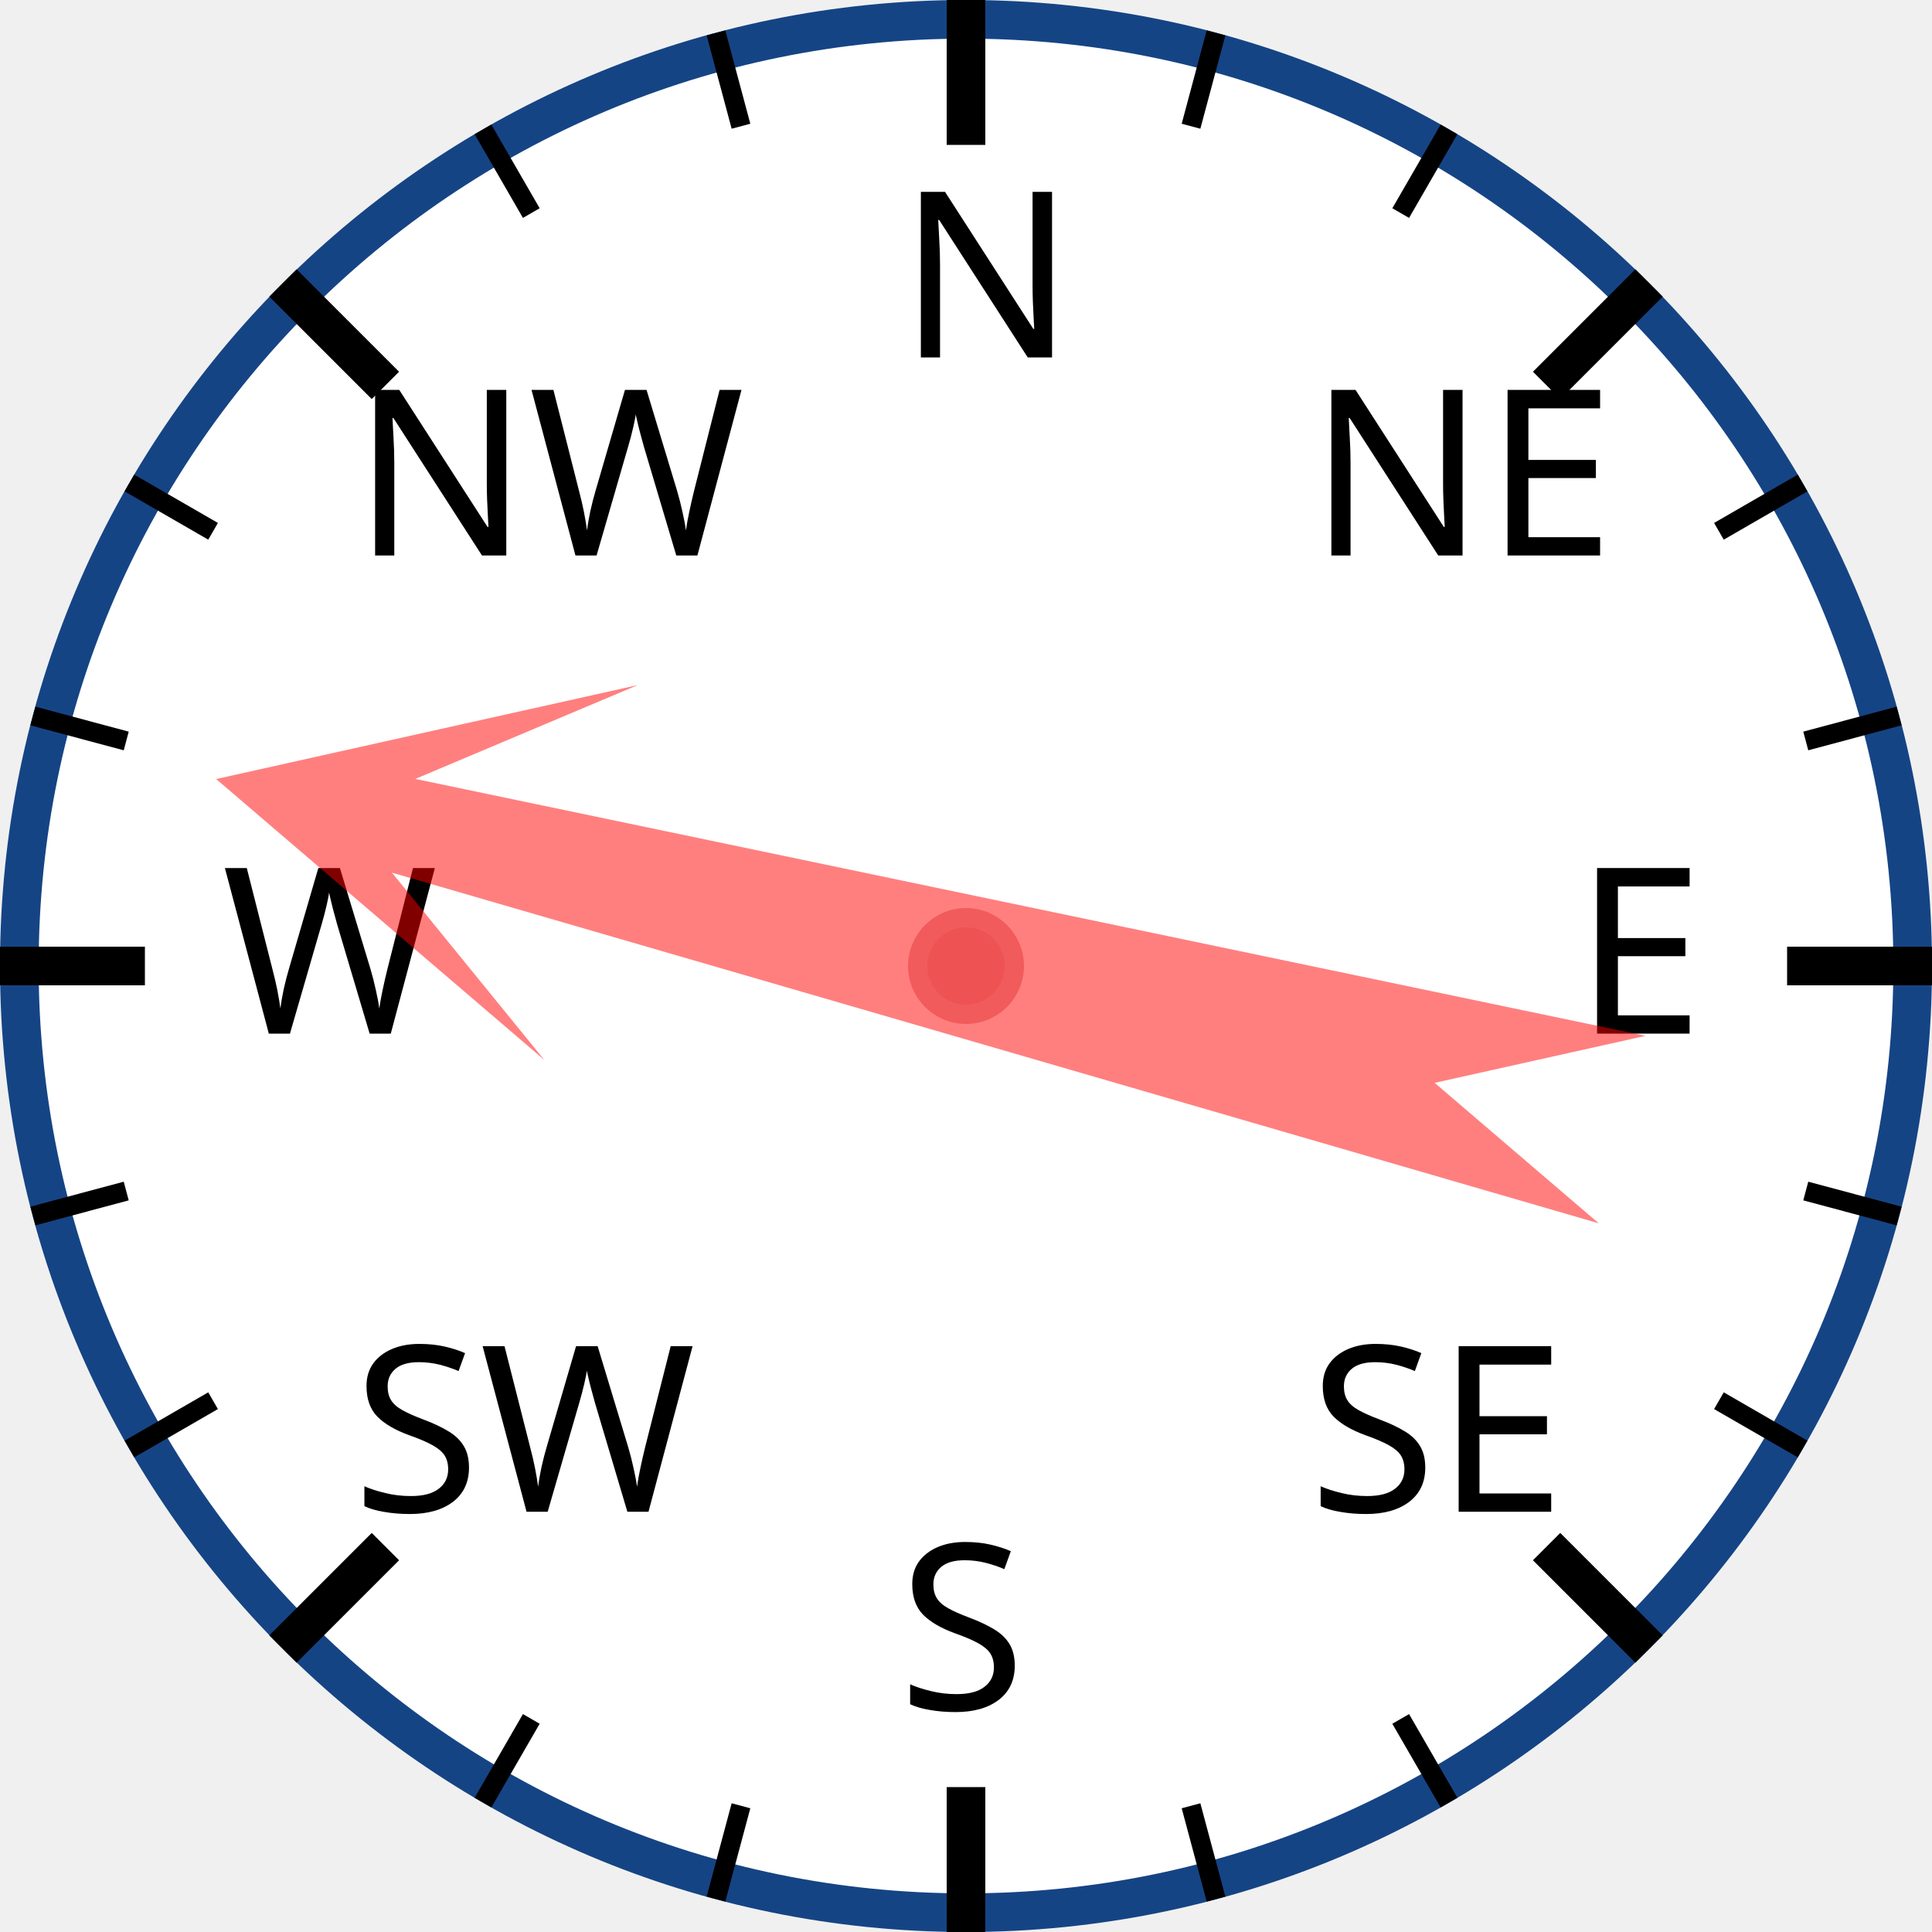
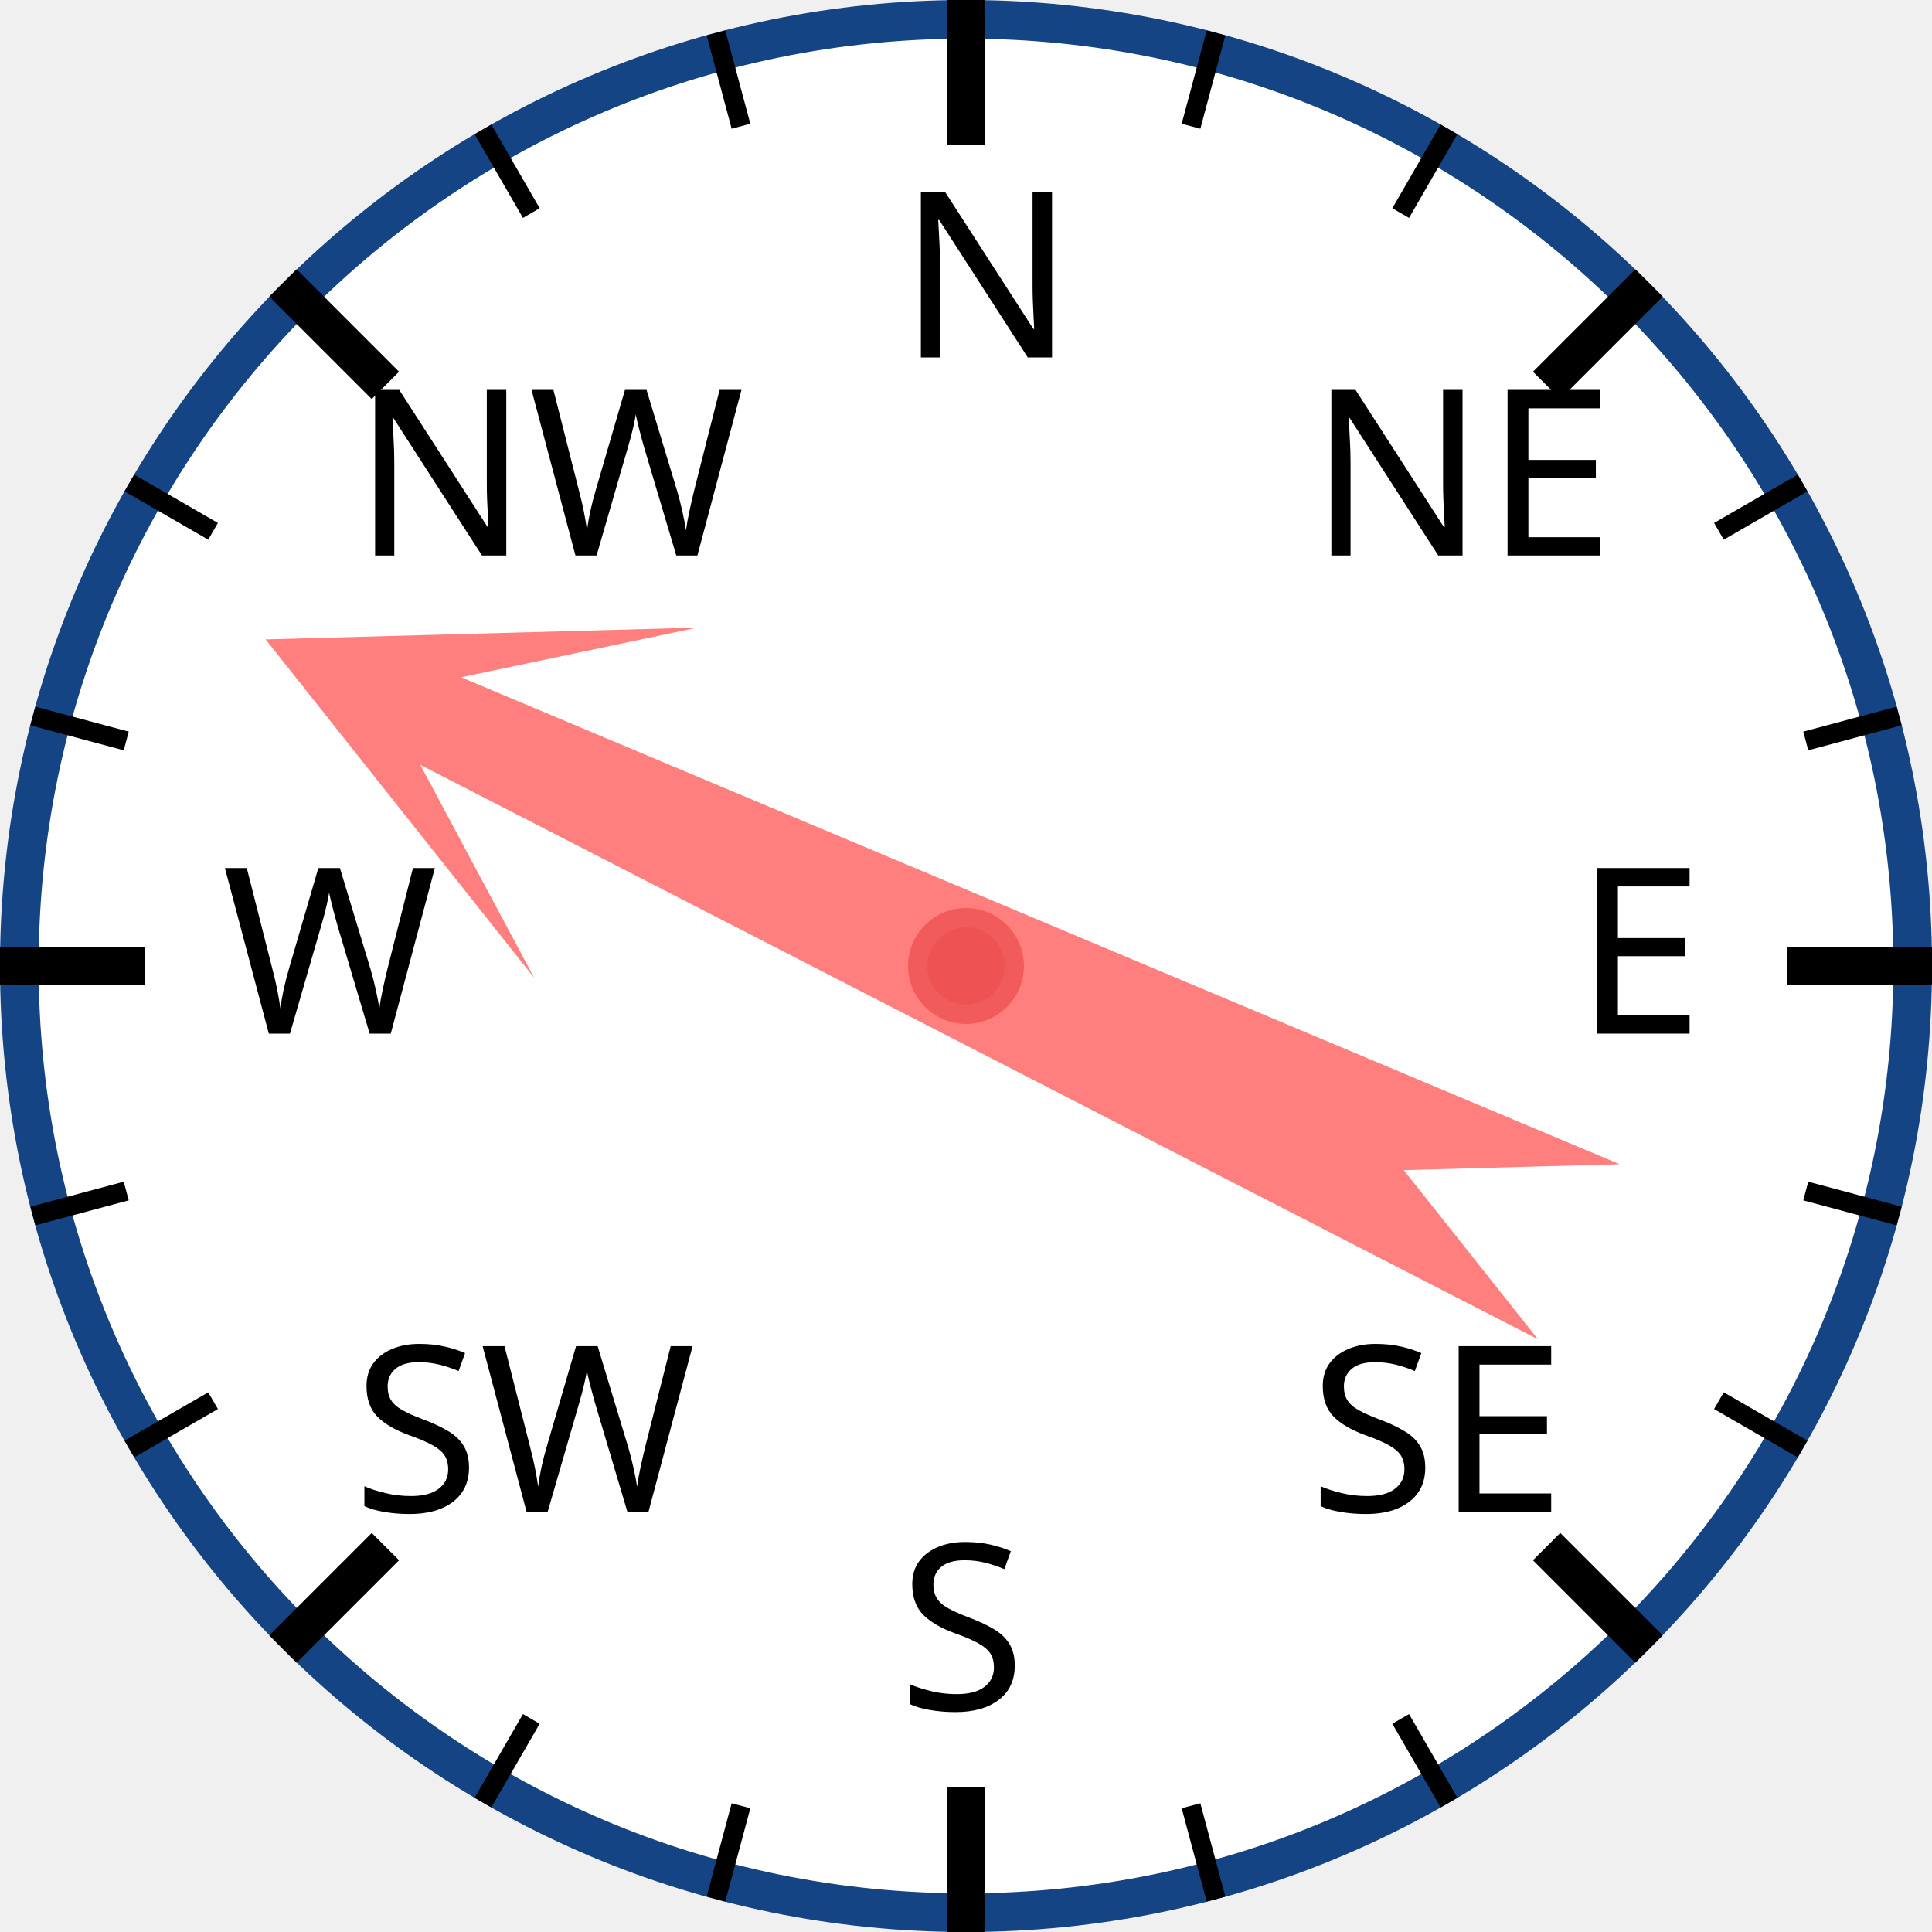
<svg xmlns="http://www.w3.org/2000/svg" width="120px" height="120px" viewBox="0 0 200 200">
  <circle cx="100" cy="100" r="98" style="fill: white; stroke: #154485; stroke-width: 4;" />
  <text x="93.0" y="37.0" style="font-family: sans-serif; font-size: 18pt;">N</text>
  <line x1="100.0" y1="0.0" x2="100.0" y2="15.0" style="stroke: black; stroke-width: 4;" />
  <line x1="74.118" y1="3.407" x2="76.706" y2="13.067" style="stroke: black; stroke-width: 2;" />
  <line x1="50" y1="13.397" x2="55" y2="22.058" style="stroke: black; stroke-width: 2;" />
  <text x="36.503" y="57.503" style="font-family: sans-serif; font-size: 18pt;">NW</text>
  <line x1="29.289" y1="29.289" x2="39.896" y2="39.896" style="stroke: black; stroke-width: 4;" />
  <line x1="13.397" y1="50" x2="22.058" y2="55" style="stroke: black; stroke-width: 2;" />
  <line x1="3.407" y1="74.118" x2="13.067" y2="76.706" style="stroke: black; stroke-width: 2;" />
  <text x="23.0" y="107.0" style="font-family: sans-serif; font-size: 18pt;">W</text>
  <line x1="0.0" y1="100.0" x2="15.0" y2="100.0" style="stroke: black; stroke-width: 4;" />
  <line x1="3.407" y1="125.882" x2="13.067" y2="123.294" style="stroke: black; stroke-width: 2;" />
  <line x1="13.397" y1="150" x2="22.058" y2="145" style="stroke: black; stroke-width: 2;" />
  <text x="36.503" y="156.497" style="font-family: sans-serif; font-size: 18pt;">SW</text>
  <line x1="29.289" y1="170.711" x2="39.896" y2="160.104" style="stroke: black; stroke-width: 4;" />
  <line x1="50" y1="186.603" x2="55" y2="177.942" style="stroke: black; stroke-width: 2;" />
  <line x1="74.118" y1="196.593" x2="76.706" y2="186.933" style="stroke: black; stroke-width: 2;" />
  <text x="93" y="177.0" style="font-family: sans-serif; font-size: 18pt;">S</text>
  <line x1="100" y1="200.0" x2="100" y2="185.0" style="stroke: black; stroke-width: 4;" />
  <line x1="125.882" y1="196.593" x2="123.294" y2="186.933" style="stroke: black; stroke-width: 2;" />
  <line x1="150.0" y1="186.603" x2="145.0" y2="177.942" style="stroke: black; stroke-width: 2;" />
  <text x="135.497" y="156.497" style="font-family: sans-serif; font-size: 18pt;">SE</text>
  <line x1="170.711" y1="170.711" x2="160.104" y2="160.104" style="stroke: black; stroke-width: 4;" />
  <line x1="186.603" y1="150" x2="177.942" y2="145" style="stroke: black; stroke-width: 2;" />
  <line x1="196.593" y1="125.882" x2="186.933" y2="123.294" style="stroke: black; stroke-width: 2;" />
  <text x="163.0" y="107" style="font-family: sans-serif; font-size: 18pt;">E</text>
  <line x1="200.0" y1="100" x2="185.0" y2="100" style="stroke: black; stroke-width: 4;" />
  <line x1="196.593" y1="74.118" x2="186.933" y2="76.706" style="stroke: black; stroke-width: 2;" />
  <line x1="186.603" y1="50" x2="177.942" y2="55" style="stroke: black; stroke-width: 2;" />
  <text x="135.497" y="57.503" style="font-family: sans-serif; font-size: 18pt;">NE</text>
  <line x1="170.711" y1="29.289" x2="160.104" y2="39.896" style="stroke: black; stroke-width: 4;" />
  <line x1="150" y1="13.397" x2="145" y2="22.058" style="stroke: black; stroke-width: 2;" />
  <line x1="125.882" y1="3.407" x2="123.294" y2="13.067" style="stroke: black; stroke-width: 2;" />
-   <polygon points="100 20 120 60 105 40 110 170 100 150 90 170 95 40 80 60" style="fill: red; fill-opacity: 0.5;" transform="rotate(284,100,100)" />
+   <polygon points="100 20 120 60 105 40 110 170 100 150 90 170 95 40 80 60" style="fill: red; fill-opacity: 0.5;" transform="rotate(295,100,100)" />
  <circle cx="100" cy="100" r="5" style="fill: #EE5252; stroke: #F25B5B; stroke-width: 2;" />
</svg>
